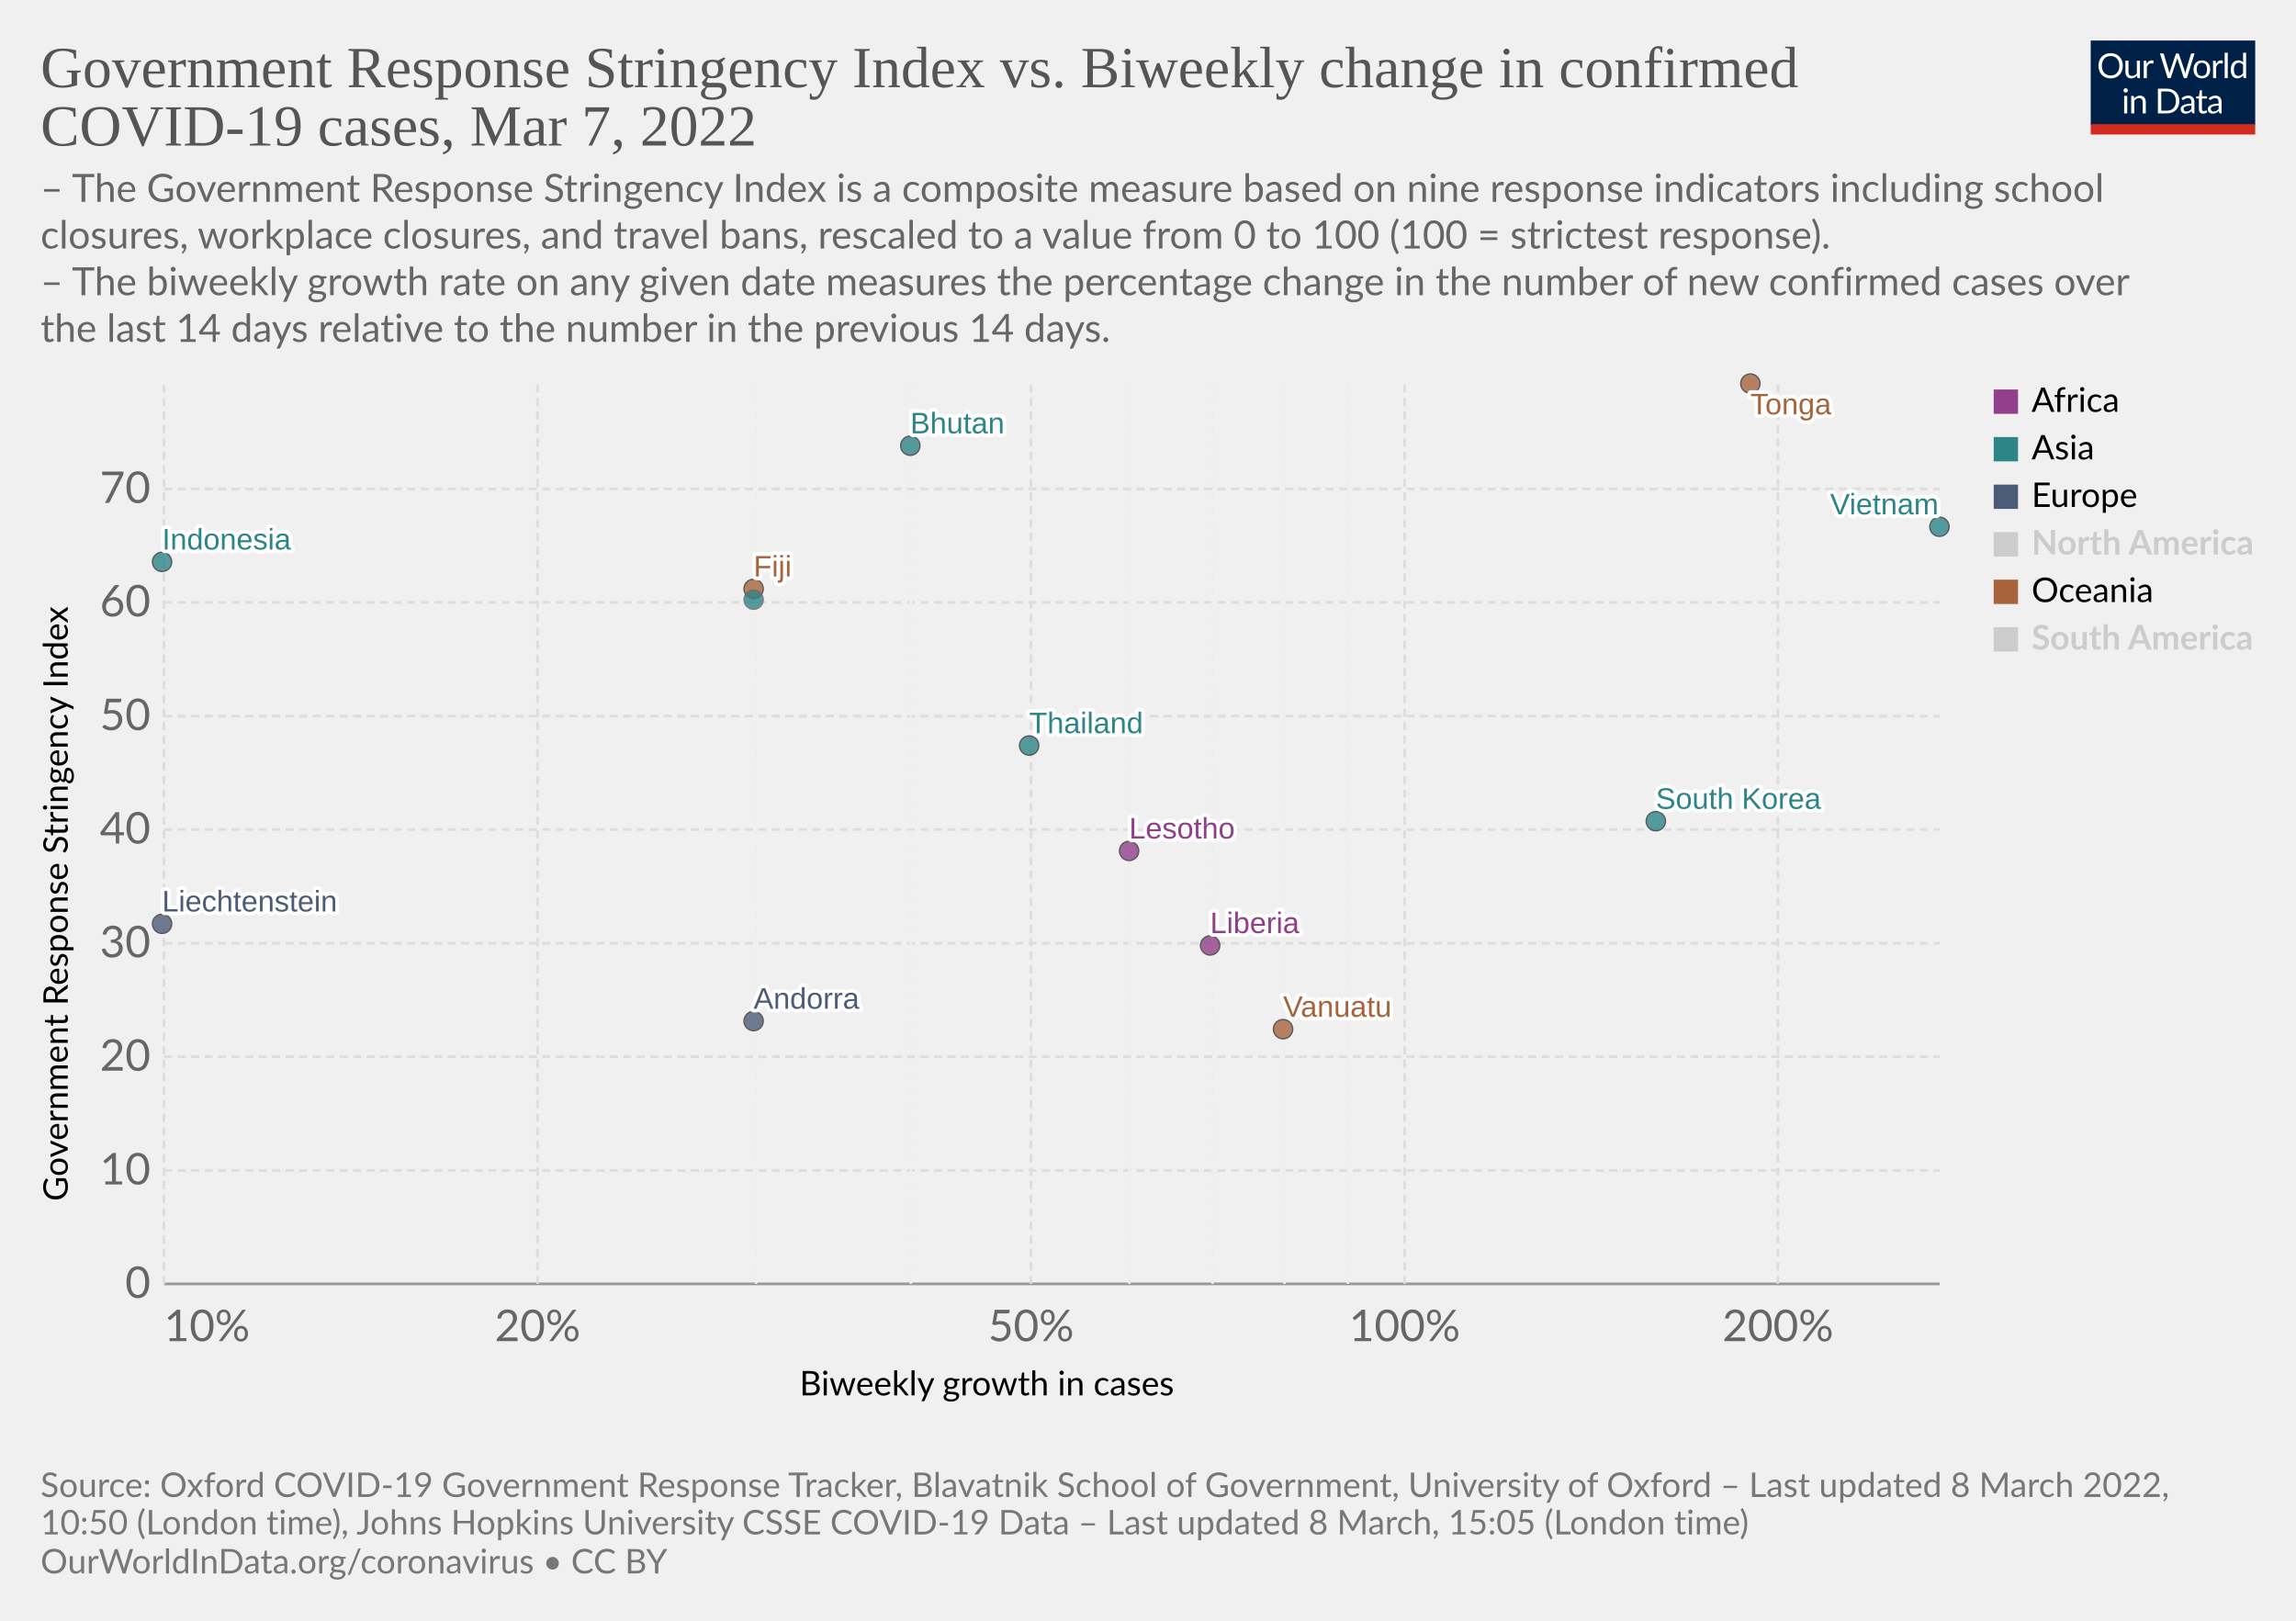
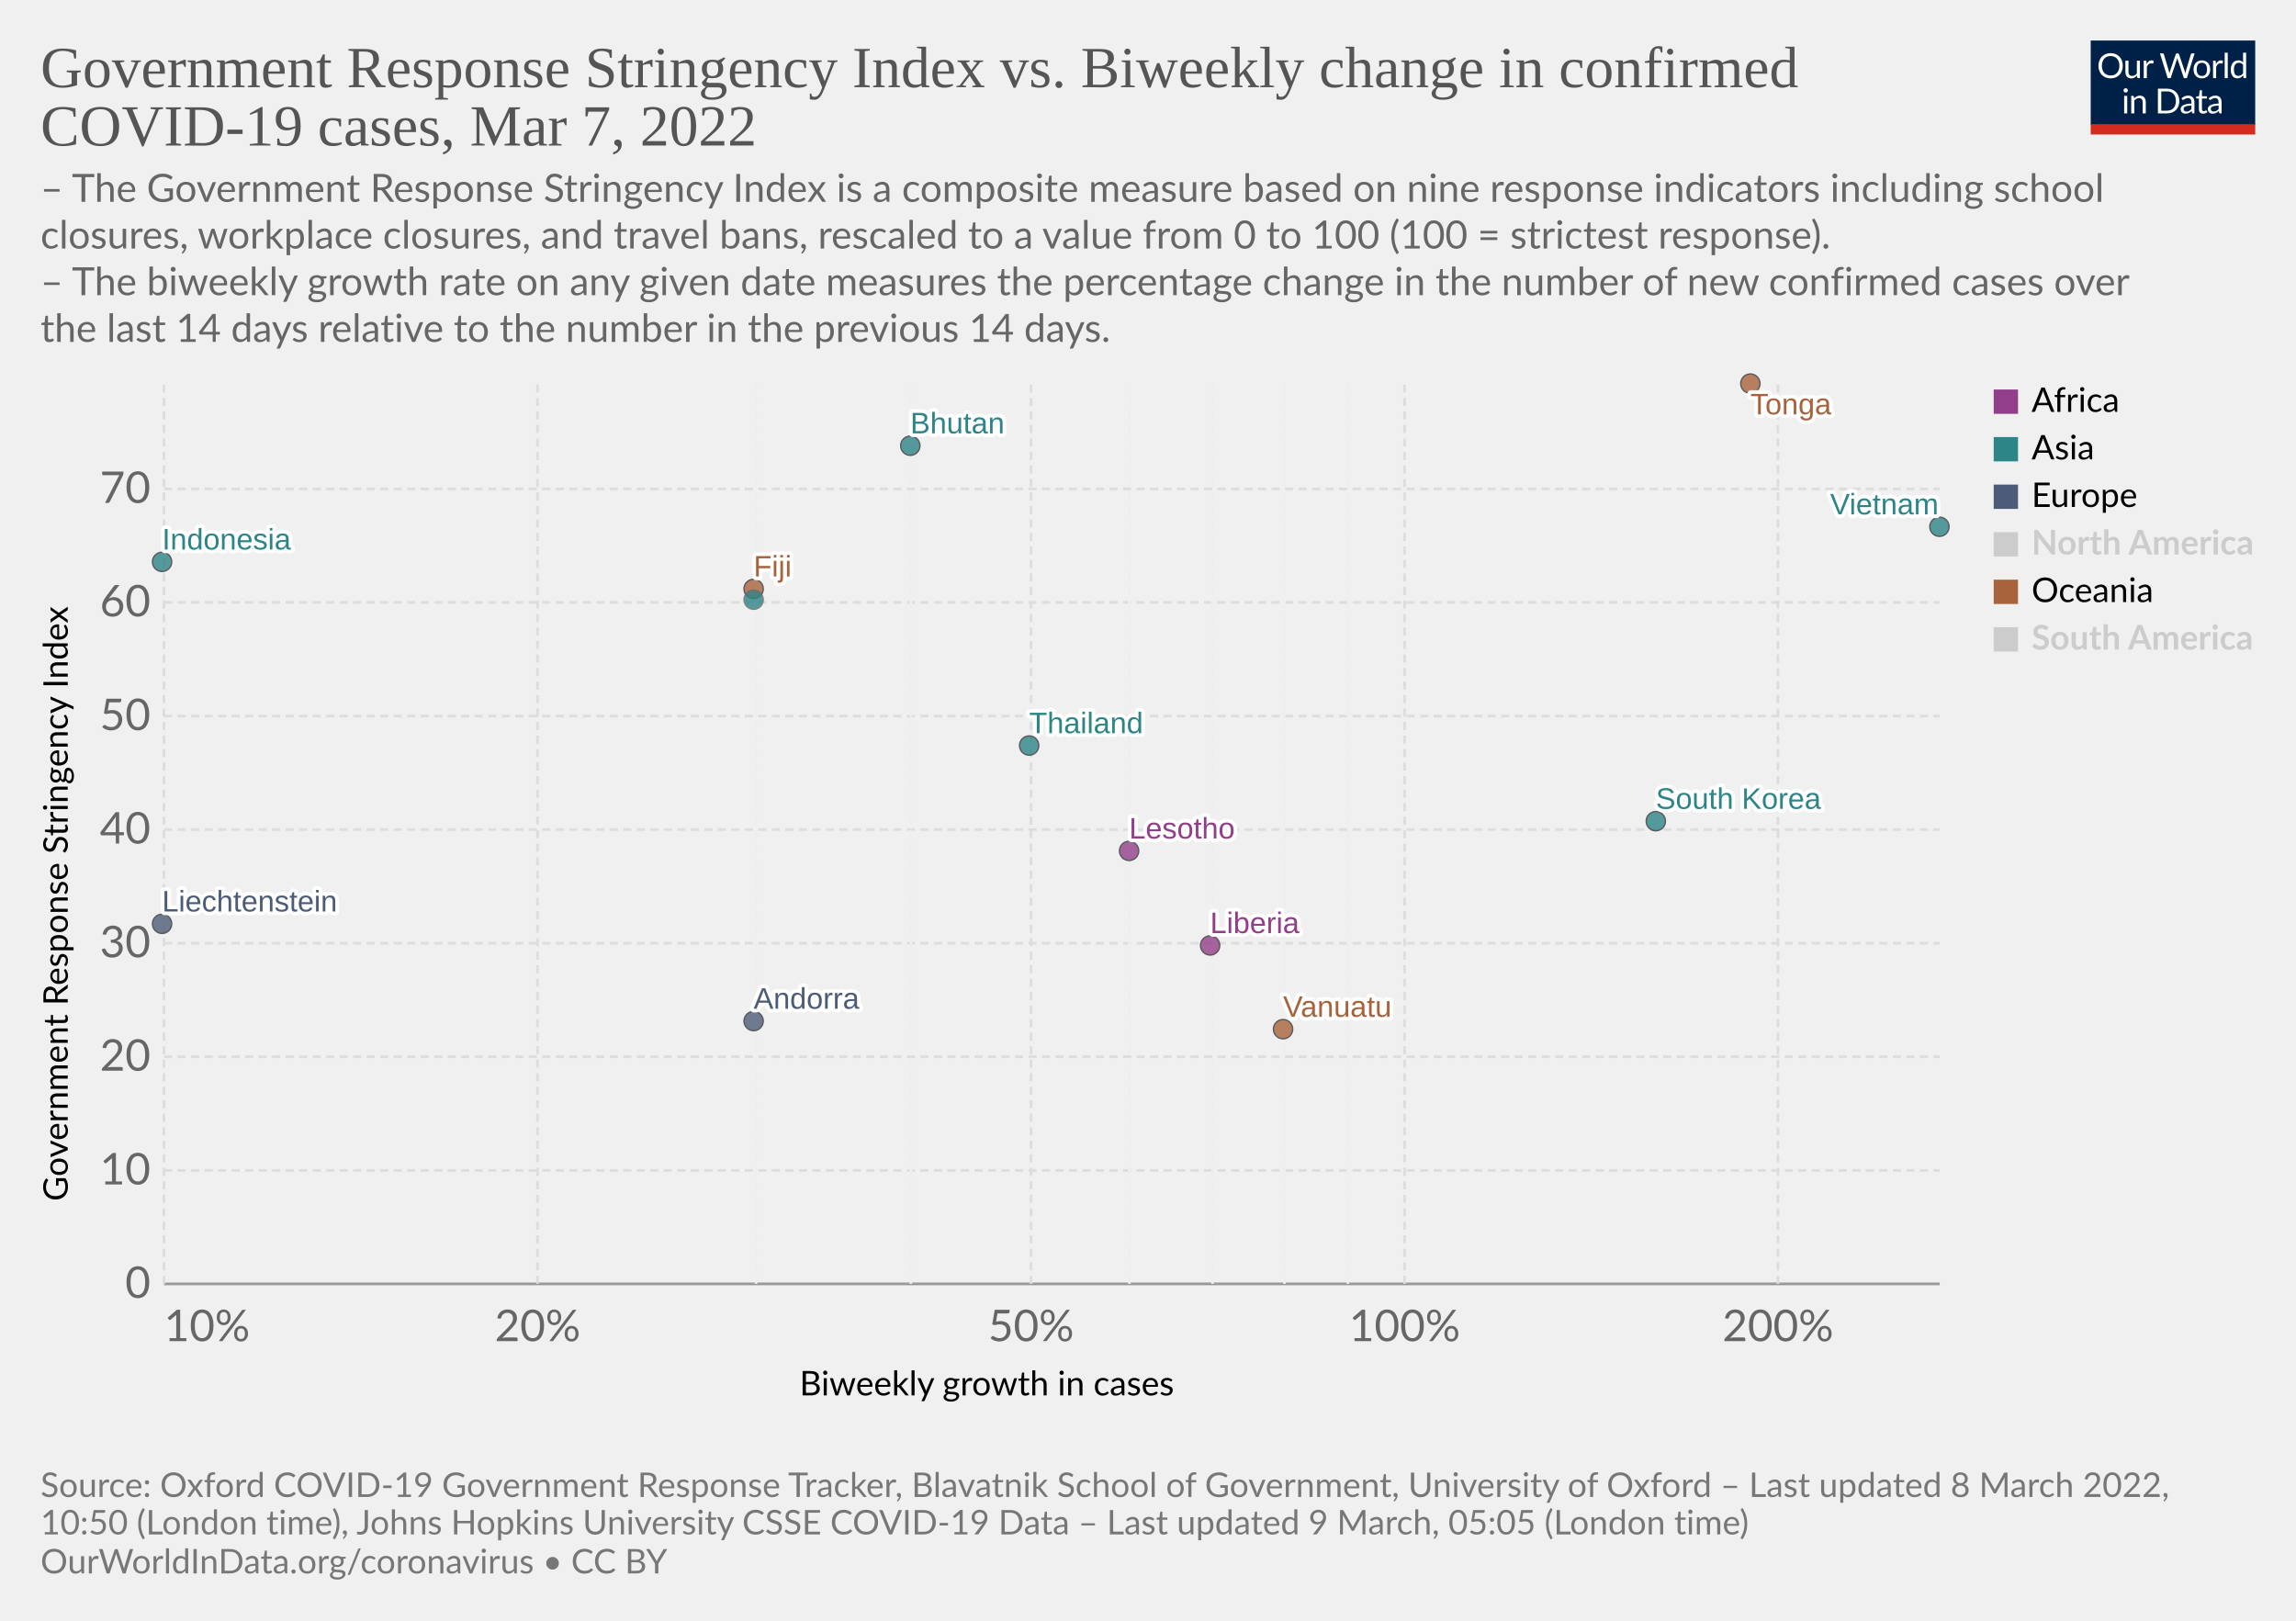
<svg xmlns="http://www.w3.org/2000/svg" version="1.1" style="font-family:Lato,'Helvetica Neue',Helvetica,Arial,sans-serif;font-size:18px;background-color:#fff;text-rendering:geometricPrecision;-webkit-font-smoothing:antialiased" width="850" height="600" viewBox="0 0 850 600">
  <g class="HeaderView">
    <g transform="matrix(.29 0 0 .29 774 15)">
      <svg className="owidLog" width="210" height="120" viewBox="0 0 210 120" fill="none">
        <g clip-path="url(#a)">
          <path d="M0 0h210v107.89H0V0z" fill="#002147" />
          <path d="M40.98 32.25c0 2.36-.38 4.53-1.12 6.51a14.26 14.26 0 0 1-8.1 8.4c-1.9.78-4.02 1.17-6.34 1.17a16.6 16.6 0 0 1-6.33-1.17 14.31 14.31 0 0 1-8.08-8.4 18.29 18.29 0 0 1-1.12-6.51c0-2.36.38-4.53 1.12-6.5.75-1.97 1.8-3.67 3.17-5.1a14.32 14.32 0 0 1 4.9-3.34c1.92-.8 4.03-1.19 6.34-1.19 2.32 0 4.43.4 6.34 1.19 1.92.8 3.56 1.9 4.93 3.34a14.87 14.87 0 0 1 3.17 5.1 18.1 18.1 0 0 1 1.12 6.5zm-4.38 0c0-1.94-.26-3.68-.8-5.22a10.91 10.91 0 0 0-2.24-3.89 9.68 9.68 0 0 0-3.52-2.46 11.95 11.95 0 0 0-4.62-.86c-1.68 0-3.21.28-4.6.86a9.88 9.88 0 0 0-3.54 2.46 10.91 10.91 0 0 0-2.24 3.9c-.53 1.53-.8 3.27-.8 5.2 0 1.94.27 3.68.8 5.22a11.17 11.17 0 0 0 2.24 3.9 10.01 10.01 0 0 0 3.55 2.44c1.38.56 2.9.83 4.6.83s3.24-.27 4.61-.83a9.8 9.8 0 0 0 3.52-2.44 11.17 11.17 0 0 0 2.25-3.9c.53-1.54.8-3.28.8-5.21zm26.22-6.54V48H60.5c-.56 0-.9-.27-1.05-.81l-.31-2.4a12.45 12.45 0 0 1-3.26 2.6c-1.2.64-2.58.96-4.13.96-1.22 0-2.3-.2-3.24-.6a6.52 6.52 0 0 1-2.33-1.7 7.37 7.37 0 0 1-1.43-2.67c-.3-1.04-.46-2.2-.46-3.45V25.7h3.91v14.22c0 1.68.38 2.99 1.15 3.91.77.93 1.96 1.39 3.54 1.39 1.16 0 2.24-.27 3.23-.82a10.42 10.42 0 0 0 2.8-2.28V25.7h3.91zm8.61 4.47a9.94 9.94 0 0 1 2.6-3.56 5.64 5.64 0 0 1 3.76-1.3c.47 0 .92.05 1.34.15.44.1.83.27 1.17.49l-.3 2.92c-.09.37-.3.55-.66.55-.2 0-.5-.04-.9-.13a6.21 6.21 0 0 0-3.24.18 4.23 4.23 0 0 0-1.47.92c-.42.4-.81.9-1.17 1.5-.33.58-.64 1.26-.92 2.02V48H67.7V25.71h2.25c.42 0 .72.08.88.25.16.16.27.44.33.83l.26 3.39zm61.16-13.7L122.75 48h-3.82l-7.99-24.05a21.95 21.95 0 0 1-.42-1.58 38.36 38.36 0 0 1-.44 1.58L102.05 48h-3.83L88.4 16.47h3.54c.38 0 .7.1.95.29.26.2.43.43.5.73l6.52 21.9.28 1.28.29 1.46.3-1.46.38-1.27 7.41-21.91c.1-.25.26-.48.51-.69.27-.22.58-.33.95-.33h1.23c.38 0 .69.1.92.29a1.77 1.77 0 0 1 .53.73l7.4 21.9a28.4 28.4 0 0 1 .68 2.62 29.52 29.52 0 0 1 .52-2.61l6.54-21.91a1.31 1.31 0 0 1 .48-.7c.27-.21.58-.32.95-.32h3.32zm9.35 8.88c1.63 0 3.1.27 4.4.82a9.43 9.43 0 0 1 5.46 5.94c.5 1.4.74 2.98.74 4.73 0 1.76-.25 3.34-.74 4.75a9.43 9.43 0 0 1-5.46 5.92c-1.3.52-2.77.79-4.4.79-1.64 0-3.12-.27-4.44-.8a9.42 9.42 0 0 1-3.35-2.3c-.92-1-1.63-2.2-2.13-3.61-.49-1.41-.73-3-.73-4.75s.24-3.33.73-4.73c.5-1.43 1.2-2.64 2.13-3.63a9.4 9.4 0 0 1 3.35-2.31c1.32-.55 2.8-.82 4.44-.82zm0 19.89c2.2 0 3.84-.73 4.93-2.2 1.08-1.48 1.63-3.54 1.63-6.18 0-2.66-.55-4.72-1.63-6.2-1.09-1.49-2.73-2.23-4.93-2.23-1.12 0-2.09.2-2.93.57a5.71 5.71 0 0 0-2.06 1.65 7.5 7.5 0 0 0-1.24 2.67c-.26 1.04-.4 2.22-.4 3.54 0 2.64.55 4.7 1.64 6.18 1.1 1.47 2.76 2.2 4.99 2.2zm17.97-15.07a9.94 9.94 0 0 1 2.6-3.56 5.64 5.64 0 0 1 3.76-1.3c.47 0 .91.05 1.34.15.44.1.83.27 1.16.49l-.28 2.92c-.09.37-.31.55-.66.55-.2 0-.5-.04-.9-.13a6.2 6.2 0 0 0-3.24.18 4.23 4.23 0 0 0-1.47.92c-.43.4-.82.9-1.17 1.5a13.1 13.1 0 0 0-.92 2.02V48h-3.94V25.71h2.24c.43 0 .72.08.88.25.17.16.28.44.33.83l.27 3.39zm15.04-14.59V48h-3.92V15.6h3.92zm19.55 15.43a6.22 6.22 0 0 0-2.38-2.05 6.7 6.7 0 0 0-2.86-.6c-2.07 0-3.66.75-4.77 2.23-1.12 1.48-1.68 3.6-1.68 6.33 0 1.46.13 2.7.38 3.74a7.29 7.29 0 0 0 1.1 2.56 4.35 4.35 0 0 0 1.78 1.45c.7.3 1.5.46 2.4.46 1.29 0 2.41-.3 3.36-.88a9.6 9.6 0 0 0 2.67-2.49V31.02zm3.91-15.43V48h-2.33c-.56 0-.9-.27-1.06-.81l-.35-2.71a12.13 12.13 0 0 1-3.25 2.77 8.28 8.28 0 0 1-4.23 1.06 7.31 7.31 0 0 1-6.14-2.9c-.73-.96-1.3-2.15-1.69-3.57a18.35 18.35 0 0 1 .07-9.48 11.29 11.29 0 0 1 1.89-3.7 8.7 8.7 0 0 1 7.06-3.34 7.96 7.96 0 0 1 6.12 2.62V15.59h3.91zM46.61 70.71V93H42.7V70.71h3.91zm.84-7c0 .39-.08.75-.24 1.09a2.81 2.81 0 0 1-1.52 1.47 2.67 2.67 0 0 1-2.16 0 2.9 2.9 0 0 1-1.45-1.47 2.67 2.67 0 0 1 0-2.16c.15-.35.35-.65.6-.9.25-.27.53-.47.85-.62a2.67 2.67 0 0 1 2.16 0c.35.15.65.35.9.62.27.25.47.55.62.9.16.34.24.7.24 1.08zm7.97 10.24c.49-.54 1-1.04 1.54-1.48a9.85 9.85 0 0 1 3.66-1.84 8.96 8.96 0 0 1 5.43.35c.94.4 1.72.97 2.33 1.71a7.36 7.36 0 0 1 1.43 2.67c.32 1.04.49 2.19.49 3.45V93h-3.94V78.81c0-1.69-.4-3-1.17-3.92-.76-.93-1.93-1.4-3.5-1.4a6.6 6.6 0 0 0-3.25.83c-1 .56-1.92 1.31-2.77 2.27V93h-3.94V70.71h2.35c.56 0 .9.28 1.04.82l.3 2.42zm57.7 3.3c0 2.36-.37 4.5-1.11 6.44a14.3 14.3 0 0 1-3.17 4.98 14.1 14.1 0 0 1-4.93 3.2c-1.9.76-4.02 1.13-6.33 1.13H85.8V61.47h11.77c2.31 0 4.42.39 6.33 1.15a13.8 13.8 0 0 1 8.1 8.18 17.75 17.75 0 0 1 1.12 6.45zm-4.37 0c0-1.94-.26-3.67-.8-5.2a10.94 10.94 0 0 0-2.23-3.87 9.57 9.57 0 0 0-3.53-2.42 12.23 12.23 0 0 0-4.61-.83h-7.5v24.62h7.5c1.7 0 3.24-.28 4.61-.84a9.7 9.7 0 0 0 3.53-2.4 10.94 10.94 0 0 0 2.24-3.87c.53-1.53.8-3.26.8-5.2zm19.8 5.72c-1.8.06-3.34.2-4.62.44-1.26.22-2.3.51-3.1.88-.8.36-1.37.8-1.74 1.3-.35.5-.53 1.05-.53 1.67 0 .58.1 1.1.3 1.52a3 3 0 0 0 .76 1.05c.34.27.73.46 1.17.6a6.13 6.13 0 0 0 1.45.17 7.28 7.28 0 0 0 3.5-.81 11.95 11.95 0 0 0 2.82-2.2v-4.62zm-12.65-9.11a12.73 12.73 0 0 1 3.98-2.66c1.43-.59 3-.88 4.73-.88 1.25 0 2.36.2 3.33.61a6.81 6.81 0 0 1 3.94 4.38c.33 1.04.5 2.19.5 3.43V93h-1.74a1.8 1.8 0 0 1-.88-.18c-.2-.13-.36-.38-.48-.74l-.44-2.12-1.72 1.46a9.48 9.48 0 0 1-3.74 1.7c-.69.15-1.46.23-2.3.23-.87 0-1.69-.12-2.45-.35a5.34 5.34 0 0 1-3.34-2.93 6.64 6.64 0 0 1-.49-2.64c0-.88.25-1.72.73-2.53a6.33 6.33 0 0 1 2.35-2.17c1.09-.63 2.5-1.15 4.25-1.54 1.75-.41 3.89-.65 6.42-.7v-1.75c0-1.73-.37-3.03-1.12-3.91-.75-.9-1.84-1.34-3.28-1.34-.97 0-1.78.12-2.44.37-.64.23-1.2.5-1.7.81l-1.23.82c-.33.23-.67.35-1 .35-.27 0-.5-.07-.69-.2a2.1 2.1 0 0 1-.48-.53l-.7-1.25zm27.67 19.5c-1.76 0-3.12-.5-4.07-1.48-.94-.98-1.41-2.4-1.41-4.25V74h-2.68a.9.9 0 0 1-.6-.2c-.16-.14-.24-.36-.24-.66v-1.56l3.65-.46.9-6.89a.9.9 0 0 1 .29-.52.88.88 0 0 1 .62-.22H142v7.67h6.44V74H142v13.38c0 .94.22 1.63.68 2.09.45.45 1.04.68 1.76.68a3.21 3.21 0 0 0 1.85-.53l.55-.35c.16-.12.3-.18.41-.18.2 0 .4.13.55.38l1.15 1.87a7.45 7.45 0 0 1-2.44 1.5 8.53 8.53 0 0 1-2.95.52zm19.68-10.4c-1.8.07-3.34.21-4.62.45-1.26.22-2.3.51-3.1.88-.8.36-1.37.8-1.74 1.3-.35.5-.53 1.05-.53 1.67 0 .58.1 1.1.3 1.52a2.9 2.9 0 0 0 .76 1.05c.34.27.73.46 1.17.6a6.13 6.13 0 0 0 1.45.17 7.3 7.3 0 0 0 3.5-.81 12.04 12.04 0 0 0 2.82-2.2v-4.62zm-12.65-9.1a12.72 12.72 0 0 1 3.99-2.66c1.42-.59 3-.88 4.72-.88 1.25 0 2.36.2 3.33.61a6.81 6.81 0 0 1 3.94 4.38c.33 1.04.5 2.19.5 3.43V93h-1.74a1.8 1.8 0 0 1-.88-.18c-.2-.13-.36-.38-.48-.74l-.44-2.12-1.72 1.46a9.48 9.48 0 0 1-3.74 1.7c-.69.15-1.46.23-2.3.23-.87 0-1.69-.12-2.45-.35a5.33 5.33 0 0 1-3.34-2.93 6.62 6.62 0 0 1-.49-2.64c0-.88.25-1.72.73-2.53a6.33 6.33 0 0 1 2.35-2.17c1.09-.63 2.5-1.15 4.25-1.54a31.2 31.2 0 0 1 6.42-.7v-1.75c0-1.73-.37-3.03-1.12-3.91-.75-.9-1.84-1.34-3.28-1.34-.97 0-1.78.12-2.44.37-.64.23-1.2.5-1.7.81l-1.22.82c-.34.23-.68.35-1.02.35-.26 0-.49-.07-.68-.2a1.88 1.88 0 0 1-.48-.53l-.7-1.25zM40.98 32.25c0 2.36-.38 4.53-1.12 6.51a14.26 14.26 0 0 1-8.1 8.4c-1.9.78-4.02 1.17-6.34 1.17a16.6 16.6 0 0 1-6.33-1.17 14.31 14.31 0 0 1-8.08-8.4 18.29 18.29 0 0 1-1.12-6.51c0-2.36.38-4.53 1.12-6.5.75-1.97 1.8-3.67 3.17-5.1a14.32 14.32 0 0 1 4.9-3.34c1.92-.8 4.03-1.19 6.34-1.19 2.32 0 4.43.4 6.34 1.19 1.92.8 3.56 1.9 4.93 3.34a14.87 14.87 0 0 1 3.17 5.1 18.1 18.1 0 0 1 1.12 6.5zm-4.38 0c0-1.94-.26-3.68-.8-5.22a10.91 10.91 0 0 0-2.24-3.89 9.68 9.68 0 0 0-3.52-2.46 11.95 11.95 0 0 0-4.62-.86c-1.68 0-3.21.28-4.6.86a9.88 9.88 0 0 0-3.54 2.46 10.91 10.91 0 0 0-2.24 3.9c-.53 1.53-.8 3.27-.8 5.2 0 1.94.27 3.68.8 5.22a11.17 11.17 0 0 0 2.24 3.9 10.01 10.01 0 0 0 3.55 2.44c1.38.56 2.9.83 4.6.83s3.24-.27 4.61-.83a9.8 9.8 0 0 0 3.52-2.44 11.17 11.17 0 0 0 2.25-3.9c.53-1.54.8-3.28.8-5.21zm26.22-6.54V48H60.5c-.56 0-.9-.27-1.05-.81l-.31-2.4a12.45 12.45 0 0 1-3.26 2.6c-1.2.64-2.58.96-4.13.96-1.22 0-2.3-.2-3.24-.6a6.52 6.52 0 0 1-2.33-1.7 7.37 7.37 0 0 1-1.43-2.67c-.3-1.04-.46-2.2-.46-3.45V25.7h3.91v14.22c0 1.68.38 2.99 1.15 3.91.77.93 1.96 1.39 3.54 1.39 1.16 0 2.24-.27 3.23-.82a10.42 10.42 0 0 0 2.8-2.28V25.7h3.91zm8.61 4.47a9.94 9.94 0 0 1 2.6-3.56 5.64 5.64 0 0 1 3.76-1.3c.47 0 .92.05 1.34.15.44.1.83.27 1.17.49l-.3 2.92c-.09.37-.3.55-.66.55-.2 0-.5-.04-.9-.13a6.21 6.21 0 0 0-3.24.18 4.23 4.23 0 0 0-1.47.92c-.42.4-.81.9-1.17 1.5-.33.58-.64 1.26-.92 2.02V48H67.7V25.71h2.25c.42 0 .72.08.88.25.16.16.27.44.33.83l.26 3.39zm61.16-13.7L122.75 48h-3.82l-7.99-24.05a21.95 21.95 0 0 1-.42-1.58 38.36 38.36 0 0 1-.44 1.58L102.05 48h-3.83L88.4 16.47h3.54c.38 0 .7.1.95.29.26.2.43.43.5.73l6.52 21.9.28 1.28.29 1.46.3-1.46.38-1.27 7.41-21.91c.1-.25.26-.48.51-.69.27-.22.58-.33.95-.33h1.23c.38 0 .69.1.92.29a1.77 1.77 0 0 1 .53.73l7.4 21.9a28.4 28.4 0 0 1 .68 2.62 29.52 29.52 0 0 1 .52-2.61l6.54-21.91a1.31 1.31 0 0 1 .48-.7c.27-.21.58-.32.95-.32h3.32zm9.35 8.88c1.63 0 3.1.27 4.4.82a9.43 9.43 0 0 1 5.46 5.94c.5 1.4.74 2.98.74 4.73 0 1.76-.25 3.34-.74 4.75a9.43 9.43 0 0 1-5.46 5.92c-1.3.52-2.77.79-4.4.79-1.64 0-3.12-.27-4.44-.8a9.42 9.42 0 0 1-3.35-2.3c-.92-1-1.63-2.2-2.13-3.61-.49-1.41-.73-3-.73-4.75s.24-3.33.73-4.73c.5-1.43 1.2-2.64 2.13-3.63a9.4 9.4 0 0 1 3.35-2.31c1.32-.55 2.8-.82 4.44-.82zm0 19.89c2.2 0 3.84-.73 4.93-2.2 1.08-1.48 1.63-3.54 1.63-6.18 0-2.66-.55-4.72-1.63-6.2-1.09-1.49-2.73-2.23-4.93-2.23-1.12 0-2.09.2-2.93.57a5.71 5.71 0 0 0-2.06 1.65 7.5 7.5 0 0 0-1.24 2.67c-.26 1.04-.4 2.22-.4 3.54 0 2.64.55 4.7 1.64 6.18 1.1 1.47 2.76 2.2 4.99 2.2zm17.97-15.07a9.94 9.94 0 0 1 2.6-3.56 5.64 5.64 0 0 1 3.76-1.3c.47 0 .91.05 1.34.15.44.1.83.27 1.16.49l-.28 2.92c-.09.37-.31.55-.66.55-.2 0-.5-.04-.9-.13a6.2 6.2 0 0 0-3.24.18 4.23 4.23 0 0 0-1.47.92c-.43.4-.82.9-1.17 1.5a13.1 13.1 0 0 0-.92 2.02V48h-3.94V25.71h2.24c.43 0 .72.08.88.25.17.16.28.44.33.83l.27 3.39zm15.04-14.59V48h-3.92V15.6h3.92zm19.55 15.43a6.22 6.22 0 0 0-2.38-2.05 6.7 6.7 0 0 0-2.86-.6c-2.07 0-3.66.75-4.77 2.23-1.12 1.48-1.68 3.6-1.68 6.33 0 1.46.13 2.7.38 3.74a7.29 7.29 0 0 0 1.1 2.56 4.35 4.35 0 0 0 1.78 1.45c.7.3 1.5.46 2.4.46 1.29 0 2.41-.3 3.36-.88a9.6 9.6 0 0 0 2.67-2.49V31.02zm3.91-15.43V48h-2.33c-.56 0-.9-.27-1.06-.81l-.35-2.71a12.13 12.13 0 0 1-3.25 2.77 8.28 8.28 0 0 1-4.23 1.06 7.31 7.31 0 0 1-6.14-2.9c-.73-.96-1.3-2.15-1.69-3.57a18.35 18.35 0 0 1 .07-9.48 11.29 11.29 0 0 1 1.89-3.7 8.7 8.7 0 0 1 7.06-3.34 7.96 7.96 0 0 1 6.12 2.62V15.59h3.91zM46.61 70.71V93H42.7V70.71h3.91zm.84-7c0 .39-.08.75-.24 1.09a2.81 2.81 0 0 1-1.52 1.47 2.67 2.67 0 0 1-2.16 0 2.9 2.9 0 0 1-1.45-1.47 2.67 2.67 0 0 1 0-2.16c.15-.35.35-.65.6-.9.25-.27.53-.47.85-.62a2.67 2.67 0 0 1 2.16 0c.35.15.65.35.9.62.27.25.47.55.62.9.16.34.24.7.24 1.08zm7.97 10.24c.49-.54 1-1.04 1.54-1.48a9.85 9.85 0 0 1 3.66-1.84 8.96 8.96 0 0 1 5.43.35c.94.4 1.72.97 2.33 1.71a7.36 7.36 0 0 1 1.43 2.67c.32 1.04.49 2.19.49 3.45V93h-3.94V78.81c0-1.69-.4-3-1.17-3.92-.76-.93-1.93-1.4-3.5-1.4a6.6 6.6 0 0 0-3.25.83c-1 .56-1.92 1.31-2.77 2.27V93h-3.94V70.71h2.35c.56 0 .9.28 1.04.82l.3 2.42zm57.7 3.3c0 2.36-.37 4.5-1.11 6.44a14.3 14.3 0 0 1-3.17 4.98 14.1 14.1 0 0 1-4.93 3.2c-1.9.76-4.02 1.13-6.33 1.13H85.8V61.47h11.77c2.31 0 4.42.39 6.33 1.15a13.8 13.8 0 0 1 8.1 8.18 17.75 17.75 0 0 1 1.12 6.45zm-4.37 0c0-1.94-.26-3.67-.8-5.2a10.94 10.94 0 0 0-2.23-3.87 9.57 9.57 0 0 0-3.53-2.42 12.23 12.23 0 0 0-4.61-.83h-7.5v24.62h7.5c1.7 0 3.24-.28 4.61-.84a9.7 9.7 0 0 0 3.53-2.4 10.94 10.94 0 0 0 2.24-3.87c.53-1.53.8-3.26.8-5.2zm19.8 5.72c-1.8.06-3.34.2-4.62.44-1.26.22-2.3.51-3.1.88-.8.36-1.37.8-1.74 1.3-.35.5-.53 1.05-.53 1.67 0 .58.1 1.1.3 1.52a3 3 0 0 0 .76 1.05c.34.27.73.46 1.17.6a6.13 6.13 0 0 0 1.45.17 7.28 7.28 0 0 0 3.5-.81 11.95 11.95 0 0 0 2.82-2.2v-4.62zm-12.65-9.11a12.73 12.73 0 0 1 3.98-2.66c1.43-.59 3-.88 4.73-.88 1.25 0 2.36.2 3.33.61a6.81 6.81 0 0 1 3.94 4.38c.33 1.04.5 2.19.5 3.43V93h-1.74a1.8 1.8 0 0 1-.88-.18c-.2-.13-.36-.38-.48-.74l-.44-2.12-1.72 1.46a9.48 9.48 0 0 1-3.74 1.7c-.69.15-1.46.23-2.3.23-.87 0-1.69-.12-2.45-.35a5.34 5.34 0 0 1-3.34-2.93 6.64 6.64 0 0 1-.49-2.64c0-.88.25-1.72.73-2.53a6.33 6.33 0 0 1 2.35-2.17c1.09-.63 2.5-1.15 4.25-1.54 1.75-.41 3.89-.65 6.42-.7v-1.75c0-1.73-.37-3.03-1.12-3.91-.75-.9-1.84-1.34-3.28-1.34-.97 0-1.78.12-2.44.37-.64.23-1.2.5-1.7.81l-1.23.82c-.33.23-.67.35-1 .35-.27 0-.5-.07-.69-.2a2.1 2.1 0 0 1-.48-.53l-.7-1.25zm27.67 19.5c-1.76 0-3.12-.5-4.07-1.48-.94-.98-1.41-2.4-1.41-4.25V74h-2.68a.9.9 0 0 1-.6-.2c-.16-.14-.24-.36-.24-.66v-1.56l3.65-.46.9-6.89a.9.9 0 0 1 .29-.52.88.88 0 0 1 .62-.22H142v7.67h6.44V74H142v13.38c0 .94.22 1.63.68 2.09.45.45 1.04.68 1.76.68a3.21 3.21 0 0 0 1.85-.53l.55-.35c.16-.12.3-.18.41-.18.2 0 .4.13.55.38l1.15 1.87a7.45 7.45 0 0 1-2.44 1.5 8.53 8.53 0 0 1-2.95.52zm19.68-10.4c-1.8.07-3.34.21-4.62.45-1.26.22-2.3.51-3.1.88-.8.36-1.37.8-1.74 1.3-.35.5-.53 1.05-.53 1.67 0 .58.1 1.1.3 1.52a2.9 2.9 0 0 0 .76 1.05c.34.27.73.46 1.17.6a6.13 6.13 0 0 0 1.45.17 7.3 7.3 0 0 0 3.5-.81 12.04 12.04 0 0 0 2.82-2.2v-4.62zm-12.65-9.1a12.72 12.72 0 0 1 3.99-2.66c1.42-.59 3-.88 4.72-.88 1.25 0 2.36.2 3.33.61a6.81 6.81 0 0 1 3.94 4.38c.33 1.04.5 2.19.5 3.43V93h-1.74a1.8 1.8 0 0 1-.88-.18c-.2-.13-.36-.38-.48-.74l-.44-2.12-1.72 1.46a9.48 9.48 0 0 1-3.74 1.7c-.69.15-1.46.23-2.3.23-.87 0-1.69-.12-2.45-.35a5.33 5.33 0 0 1-3.34-2.93 6.62 6.62 0 0 1-.49-2.64c0-.88.25-1.72.73-2.53a6.33 6.33 0 0 1 2.35-2.17c1.09-.63 2.5-1.15 4.25-1.54a31.2 31.2 0 0 1 6.42-.7v-1.75c0-1.73-.37-3.03-1.12-3.91-.75-.9-1.84-1.34-3.28-1.34-.97 0-1.78.12-2.44.37-.64.23-1.2.5-1.7.81l-1.22.82c-.34.23-.68.35-1.02.35-.26 0-.49-.07-.68-.2a1.88 1.88 0 0 1-.48-.53l-.7-1.25zM40.98 32.25c0 2.36-.38 4.53-1.12 6.51a14.26 14.26 0 0 1-8.1 8.4c-1.9.78-4.02 1.17-6.34 1.17a16.6 16.6 0 0 1-6.33-1.17 14.31 14.31 0 0 1-8.08-8.4 18.29 18.29 0 0 1-1.12-6.51c0-2.36.38-4.53 1.12-6.5.75-1.97 1.8-3.67 3.17-5.1a14.32 14.32 0 0 1 4.9-3.34c1.92-.8 4.03-1.19 6.34-1.19 2.32 0 4.43.4 6.34 1.19 1.92.8 3.56 1.9 4.93 3.34a14.87 14.87 0 0 1 3.17 5.1 18.1 18.1 0 0 1 1.12 6.5zm-4.38 0c0-1.94-.26-3.68-.8-5.22a10.91 10.91 0 0 0-2.24-3.89 9.68 9.68 0 0 0-3.52-2.46 11.95 11.95 0 0 0-4.62-.86c-1.68 0-3.21.28-4.6.86a9.88 9.88 0 0 0-3.54 2.46 10.91 10.91 0 0 0-2.24 3.9c-.53 1.53-.8 3.27-.8 5.2 0 1.94.27 3.68.8 5.22a11.17 11.17 0 0 0 2.24 3.9 10.01 10.01 0 0 0 3.55 2.44c1.38.56 2.9.83 4.6.83s3.24-.27 4.61-.83a9.8 9.8 0 0 0 3.52-2.44 11.17 11.17 0 0 0 2.25-3.9c.53-1.54.8-3.28.8-5.21zm26.22-6.54V48H60.5c-.56 0-.9-.27-1.05-.81l-.31-2.4a12.45 12.45 0 0 1-3.26 2.6c-1.2.64-2.58.96-4.13.96-1.22 0-2.3-.2-3.24-.6a6.52 6.52 0 0 1-2.33-1.7 7.37 7.37 0 0 1-1.43-2.67c-.3-1.04-.46-2.2-.46-3.45V25.7h3.91v14.22c0 1.68.38 2.99 1.15 3.91.77.93 1.96 1.39 3.54 1.39 1.16 0 2.24-.27 3.23-.82a10.42 10.42 0 0 0 2.8-2.28V25.7h3.91zm8.61 4.47a9.94 9.94 0 0 1 2.6-3.56 5.64 5.64 0 0 1 3.76-1.3c.47 0 .92.05 1.34.15.44.1.83.27 1.17.49l-.3 2.92c-.09.37-.3.55-.66.55-.2 0-.5-.04-.9-.13a6.21 6.21 0 0 0-3.24.18 4.23 4.23 0 0 0-1.47.92c-.42.4-.81.9-1.17 1.5-.33.58-.64 1.26-.92 2.02V48H67.7V25.71h2.25c.42 0 .72.08.88.25.16.16.27.44.33.83l.26 3.39zm61.16-13.7L122.75 48h-3.82l-7.99-24.05a21.95 21.95 0 0 1-.42-1.58 38.36 38.36 0 0 1-.44 1.58L102.05 48h-3.83L88.4 16.47h3.54c.38 0 .7.1.95.29.26.2.43.43.5.73l6.52 21.9.28 1.28.29 1.46.3-1.46.38-1.27 7.41-21.91c.1-.25.26-.48.51-.69.27-.22.58-.33.95-.33h1.23c.38 0 .69.1.92.29a1.77 1.77 0 0 1 .53.73l7.4 21.9a28.4 28.4 0 0 1 .68 2.62 29.52 29.52 0 0 1 .52-2.61l6.54-21.91a1.31 1.31 0 0 1 .48-.7c.27-.21.58-.32.95-.32h3.32zm9.35 8.88c1.63 0 3.1.27 4.4.82a9.43 9.43 0 0 1 5.46 5.94c.5 1.4.74 2.98.74 4.73 0 1.76-.25 3.34-.74 4.75a9.43 9.43 0 0 1-5.46 5.92c-1.3.52-2.77.79-4.4.79-1.64 0-3.12-.27-4.44-.8a9.42 9.42 0 0 1-3.35-2.3c-.92-1-1.63-2.2-2.13-3.61-.49-1.41-.73-3-.73-4.75s.24-3.33.73-4.73c.5-1.43 1.2-2.64 2.13-3.63a9.4 9.4 0 0 1 3.35-2.31c1.32-.55 2.8-.82 4.44-.82zm0 19.89c2.2 0 3.84-.73 4.93-2.2 1.08-1.48 1.63-3.54 1.63-6.18 0-2.66-.55-4.72-1.63-6.2-1.09-1.49-2.73-2.23-4.93-2.23-1.12 0-2.09.2-2.93.57a5.71 5.71 0 0 0-2.06 1.65 7.5 7.5 0 0 0-1.24 2.67c-.26 1.04-.4 2.22-.4 3.54 0 2.64.55 4.7 1.64 6.18 1.1 1.47 2.76 2.2 4.99 2.2zm17.97-15.07a9.94 9.94 0 0 1 2.6-3.56 5.64 5.64 0 0 1 3.76-1.3c.47 0 .91.05 1.34.15.44.1.83.27 1.16.49l-.28 2.92c-.09.37-.31.55-.66.55-.2 0-.5-.04-.9-.13a6.2 6.2 0 0 0-3.24.18 4.23 4.23 0 0 0-1.47.92c-.43.4-.82.9-1.17 1.5a13.1 13.1 0 0 0-.92 2.02V48h-3.94V25.71h2.24c.43 0 .72.08.88.25.17.16.28.44.33.83l.27 3.39zm15.04-14.59V48h-3.92V15.6h3.92zm19.55 15.43a6.22 6.22 0 0 0-2.38-2.05 6.7 6.7 0 0 0-2.86-.6c-2.07 0-3.66.75-4.77 2.23-1.12 1.48-1.68 3.6-1.68 6.33 0 1.46.13 2.7.38 3.74a7.29 7.29 0 0 0 1.1 2.56 4.35 4.35 0 0 0 1.78 1.45c.7.3 1.5.46 2.4.46 1.29 0 2.41-.3 3.36-.88a9.6 9.6 0 0 0 2.67-2.49V31.02zm3.91-15.43V48h-2.33c-.56 0-.9-.27-1.06-.81l-.35-2.71a12.13 12.13 0 0 1-3.25 2.77 8.28 8.28 0 0 1-4.23 1.06 7.31 7.31 0 0 1-6.14-2.9c-.73-.96-1.3-2.15-1.69-3.57a18.35 18.35 0 0 1 .07-9.48 11.29 11.29 0 0 1 1.89-3.7 8.7 8.7 0 0 1 7.06-3.34 7.96 7.96 0 0 1 6.12 2.62V15.59h3.91zM46.61 70.71V93H42.7V70.71h3.91zm.84-7c0 .39-.08.75-.24 1.09a2.81 2.81 0 0 1-1.52 1.47 2.67 2.67 0 0 1-2.16 0 2.9 2.9 0 0 1-1.45-1.47 2.67 2.67 0 0 1 0-2.16c.15-.35.35-.65.6-.9.25-.27.53-.47.85-.62a2.67 2.67 0 0 1 2.16 0c.35.15.65.35.9.62.27.25.47.55.62.9.16.34.24.7.24 1.08zm7.97 10.24c.49-.54 1-1.04 1.54-1.48a9.85 9.85 0 0 1 3.66-1.84 8.96 8.96 0 0 1 5.43.35c.94.4 1.72.97 2.33 1.71a7.36 7.36 0 0 1 1.43 2.67c.32 1.04.49 2.19.49 3.45V93h-3.94V78.81c0-1.69-.4-3-1.17-3.92-.76-.93-1.93-1.4-3.5-1.4a6.6 6.6 0 0 0-3.25.83c-1 .56-1.92 1.31-2.77 2.27V93h-3.94V70.71h2.35c.56 0 .9.28 1.04.82l.3 2.42zm57.7 3.3c0 2.36-.37 4.5-1.11 6.44a14.3 14.3 0 0 1-3.17 4.98 14.1 14.1 0 0 1-4.93 3.2c-1.9.76-4.02 1.13-6.33 1.13H85.8V61.47h11.77c2.31 0 4.42.39 6.33 1.15a13.8 13.8 0 0 1 8.1 8.18 17.75 17.75 0 0 1 1.12 6.45zm-4.37 0c0-1.94-.26-3.67-.8-5.2a10.94 10.94 0 0 0-2.23-3.87 9.57 9.57 0 0 0-3.53-2.42 12.23 12.23 0 0 0-4.61-.83h-7.5v24.62h7.5c1.7 0 3.24-.28 4.61-.84a9.7 9.7 0 0 0 3.53-2.4 10.94 10.94 0 0 0 2.24-3.87c.53-1.53.8-3.26.8-5.2zm19.8 5.72c-1.8.06-3.34.2-4.62.44-1.26.22-2.3.51-3.1.88-.8.36-1.37.8-1.74 1.3-.35.5-.53 1.05-.53 1.67 0 .58.1 1.1.3 1.52a3 3 0 0 0 .76 1.05c.34.27.73.46 1.17.6a6.13 6.13 0 0 0 1.45.17 7.28 7.28 0 0 0 3.5-.81 11.95 11.95 0 0 0 2.82-2.2v-4.62zm-12.65-9.11a12.73 12.73 0 0 1 3.98-2.66c1.43-.59 3-.88 4.73-.88 1.25 0 2.36.2 3.33.61a6.81 6.81 0 0 1 3.94 4.38c.33 1.04.5 2.19.5 3.43V93h-1.74a1.8 1.8 0 0 1-.88-.18c-.2-.13-.36-.38-.48-.74l-.44-2.12-1.72 1.46a9.48 9.48 0 0 1-3.74 1.7c-.69.15-1.46.23-2.3.23-.87 0-1.69-.12-2.45-.35a5.34 5.34 0 0 1-3.34-2.93 6.64 6.64 0 0 1-.49-2.64c0-.88.25-1.72.73-2.53a6.33 6.33 0 0 1 2.35-2.17c1.09-.63 2.5-1.15 4.25-1.54 1.75-.41 3.89-.65 6.42-.7v-1.75c0-1.73-.37-3.03-1.12-3.91-.75-.9-1.84-1.34-3.28-1.34-.97 0-1.78.12-2.44.37-.64.23-1.2.5-1.7.81l-1.23.82c-.33.23-.67.35-1 .35-.27 0-.5-.07-.69-.2a2.1 2.1 0 0 1-.48-.53l-.7-1.25zm27.67 19.5c-1.76 0-3.12-.5-4.07-1.48-.94-.98-1.41-2.4-1.41-4.25V74h-2.68a.9.9 0 0 1-.6-.2c-.16-.14-.24-.36-.24-.66v-1.56l3.65-.46.9-6.89a.9.9 0 0 1 .29-.52.88.88 0 0 1 .62-.22H142v7.67h6.44V74H142v13.38c0 .94.22 1.63.68 2.09.45.45 1.04.68 1.76.68a3.21 3.21 0 0 0 1.85-.53l.55-.35c.16-.12.3-.18.41-.18.2 0 .4.13.55.38l1.15 1.87a7.45 7.45 0 0 1-2.44 1.5 8.53 8.53 0 0 1-2.95.52zm19.68-10.4c-1.8.07-3.34.21-4.62.45-1.26.22-2.3.51-3.1.88-.8.36-1.37.8-1.74 1.3-.35.5-.53 1.05-.53 1.67 0 .58.1 1.1.3 1.52a2.9 2.9 0 0 0 .76 1.05c.34.27.73.46 1.17.6a6.13 6.13 0 0 0 1.45.17 7.3 7.3 0 0 0 3.5-.81 12.04 12.04 0 0 0 2.82-2.2v-4.62zm-12.65-9.1a12.72 12.72 0 0 1 3.99-2.66c1.42-.59 3-.88 4.72-.88 1.25 0 2.36.2 3.33.61a6.81 6.81 0 0 1 3.94 4.38c.33 1.04.5 2.19.5 3.43V93h-1.74a1.8 1.8 0 0 1-.88-.18c-.2-.13-.36-.38-.48-.74l-.44-2.12-1.72 1.46a9.48 9.48 0 0 1-3.74 1.7c-.69.15-1.46.23-2.3.23-.87 0-1.69-.12-2.45-.35a5.33 5.33 0 0 1-3.34-2.93 6.62 6.62 0 0 1-.49-2.64c0-.88.25-1.72.73-2.53a6.33 6.33 0 0 1 2.35-2.17c1.09-.63 2.5-1.15 4.25-1.54a31.2 31.2 0 0 1 6.42-.7v-1.75c0-1.73-.37-3.03-1.12-3.91-.75-.9-1.84-1.34-3.28-1.34-.97 0-1.78.12-2.44.37-.64.23-1.2.5-1.7.81l-1.22.82c-.34.23-.68.35-1.02.35-.26 0-.49-.07-.68-.2a1.88 1.88 0 0 1-.48-.53l-.7-1.25z" fill="#fff" />
          <path fill="#D42B21" d="M0 106.79h210V120H0z" />
        </g>
        <defs>
          <clipPath id="a">
            <path fill="#fff" d="M0 0h210v120H0z" />
          </clipPath>
        </defs>
      </svg>
    </g>
    <a href="https://ourworldindata.org/grapher/government-response-stringency-index-vs-biweekly-change-in-confirmed-covid-19-cases" style="font-family:&quot;Playfair Display&quot;,Georgia,&quot;Times New Roman&quot;,serif" target="_blank" rel="noopener">
      <text font-size="21.6" x="15" y="32.3" fill="#555">
        <tspan x="15" y="32.28">Government Response Stringency Index vs. Biweekly change in confirmed</tspan>
        <tspan x="15" y="53.88">COVID-19 cases, Mar 7, 2022</tspan>
      </text>
    </a>
    <text font-size="14.4" x="15" y="74.7" fill="#666">
      <tspan x="15" y="74.72">– The Government Response Stringency Index is a composite measure based on nine response indicators including school</tspan>
      <tspan x="15" y="92">closures, workplace closures, and travel bans, rescaled to a value from 0 to 100 (100 = strictest response).</tspan>
      <tspan x="15" y="109.28">
– The biweekly growth rate on any given date measures the percentage change in the number of new confirmed cases over</tspan>
      <tspan x="15" y="126.56">the last 14 days relative to the number in the previous 14 days.</tspan>
    </text>
  </g>
  <g class="ScatterPlot">
    <g class="DualAxisView">
      <g class="HorizontalAxis">
        <text font-size="12.6" x="296" y="516.6">
          <tspan x="295.99" y="516.58">Biweekly growth in cases</tspan>
        </text>
        <text x="60.74" y="496.5" fill="#666" text-anchor="start" font-size="16.2">10%</text>
        <text x="520" y="496.5" fill="#666" text-anchor="middle" font-size="16.2">100%</text>
        <text x="199" y="496.5" fill="#666" text-anchor="middle" font-size="16.2">20%</text>
        <text x="381.7" y="496.5" fill="#666" text-anchor="middle" font-size="16.2">50%</text>
        <text x="658.2" y="496.5" fill="#666" text-anchor="middle" font-size="16.2">200%</text>
      </g>
      <g class="VerticalAxis">
        <text font-size="12.6" x="-444.7" y="25.1" transform="rotate(-90)">
          <tspan x="-444.65" y="25.08">Government Response Stringency Index</tspan>
        </text>
        <text x="55.74" y="475.3" dy=".32em" text-anchor="end" fill="#666" font-size="16.2">0</text>
        <text x="55.74" y="433.3" dy=".32em" text-anchor="end" fill="#666" font-size="16.2">10</text>
        <text x="55.74" y="391.2" dy=".32em" text-anchor="end" fill="#666" font-size="16.2">20</text>
        <text x="55.74" y="349.2" dy=".32em" text-anchor="end" fill="#666" font-size="16.2">30</text>
        <text x="55.74" y="307.1" dy=".32em" text-anchor="end" fill="#666" font-size="16.2">40</text>
        <text x="55.74" y="265.1" dy=".32em" text-anchor="end" fill="#666" font-size="16.2">50</text>
        <text x="55.74" y="223" dy=".32em" text-anchor="end" fill="#666" font-size="16.2">60</text>
        <text x="55.74" y="181" dy=".32em" text-anchor="end" fill="#666" font-size="16.2">70</text>
      </g>
      <g class="AxisGridLines horizontalLines">
        <path stroke="#999" d="M60.74 475.3h657.35" />
        <path stroke="#ddd" stroke-dasharray="3,2" d="M60.74 433.3h657.35M60.74 391.2h657.35M60.74 349.2h657.35M60.74 307.1h657.35M60.74 265.1h657.35M60.74 223h657.35M60.74 181h657.35" />
      </g>
      <g class="AxisGridLines verticalLines" stroke-dasharray="3,2">
        <path stroke="#ddd" d="M60.7 475.3V142.4M199 475.3V142.4" />
        <path stroke="#eee" d="M279.9 475.3V142.4M337.2 475.3V142.4" />
        <path stroke="#ddd" d="M381.7 475.3V142.4" />
        <path stroke="#eee" d="M418.1 475.3V142.4M448.9 475.3V142.4M475.5 475.3V142.4M499 475.3V142.4" />
        <path stroke="#ddd" d="M520 475.3V142.4M658.2 475.3V142.4" />
      </g>
    </g>
    <g class="PointsWithLabels clickable" clip-path="url(#b)" font-family="Arial, sans-serif">
      <path fill="rgba(255,255,255,0)" d="M60.74 142.4h657.35v332.9H60.74z" />
      <defs>
        <clipPath id="b">
          <path d="M50.74 132.4h677.35v352.9H50.74z" />
        </clipPath>
      </defs>
      <g class="key-Andorra">
        <circle cx="279" cy="378" r="3.57" fill="#4C5C78" opacity=".8" stroke="#333" stroke-width=".5" />
      </g>
      <g class="key-Bhutan">
        <circle cx="337" cy="165" r="3.57" fill="#2D8587" opacity=".8" stroke="#333" stroke-width=".5" />
      </g>
      <g class="key-Fiji">
        <circle cx="279" cy="218" r="3.57" fill="#A8633C" opacity=".8" stroke="#333" stroke-width=".5" />
      </g>
      <g class="key-Indonesia">
        <circle cx="60" cy="208" r="3.57" fill="#2D8587" opacity=".8" stroke="#333" stroke-width=".5" />
      </g>
      <g class="key-Lesotho">
        <circle cx="418" cy="315" r="3.57" fill="#923E8B" opacity=".8" stroke="#333" stroke-width=".5" />
      </g>
      <g class="key-Liberia">
        <circle cx="448" cy="350" r="3.57" fill="#923E8B" opacity=".8" stroke="#333" stroke-width=".5" />
      </g>
      <g class="key-Liechtenstein">
        <circle cx="60" cy="342" r="3.57" fill="#4C5C78" opacity=".8" stroke="#333" stroke-width=".5" />
      </g>
      <g class="key-Singapore">
        <circle cx="279" cy="222" r="3.57" fill="#2D8587" opacity=".8" stroke="#666" stroke-width=".5" />
      </g>
      <g class="key-South-Korea">
        <circle cx="613" cy="304" r="3.57" fill="#2D8587" opacity=".8" stroke="#333" stroke-width=".5" />
      </g>
      <g class="key-Thailand">
        <circle cx="381" cy="276" r="3.57" fill="#2D8587" opacity=".8" stroke="#333" stroke-width=".5" />
      </g>
      <g class="key-Tonga">
        <circle cx="648" cy="142" r="3.57" fill="#A8633C" opacity=".8" stroke="#333" stroke-width=".5" />
      </g>
      <g class="key-Vanuatu">
        <circle cx="475" cy="381" r="3.57" fill="#A8633C" opacity=".8" stroke="#333" stroke-width=".5" />
      </g>
      <g class="key-Vietnam">
        <circle cx="718" cy="195" r="3.57" fill="#2D8587" opacity=".8" stroke="#333" stroke-width=".5" />
      </g>
      <g class="backgroundLabels" fill="#333" font-size="11" font-weight="400">
        <text x="279" y="373.43" fill="#4C5C78" style="fill:#fff;stroke:#fff;stroke-linecap:round;stroke-linejoin:round;stroke-width:.25em">Andorra</text>
        <text x="279" y="373.43" fill="#4C5C78">Andorra</text>
        <text x="337" y="160.43" fill="#2D8587" style="fill:#fff;stroke:#fff;stroke-linecap:round;stroke-linejoin:round;stroke-width:.25em">Bhutan</text>
        <text x="337" y="160.43" fill="#2D8587">Bhutan</text>
        <text x="279" y="213.43" fill="#A8633C" style="fill:#fff;stroke:#fff;stroke-linecap:round;stroke-linejoin:round;stroke-width:.25em">Fiji</text>
        <text x="279" y="213.43" fill="#A8633C">Fiji</text>
        <text x="60" y="203.43" fill="#2D8587" style="fill:#fff;stroke:#fff;stroke-linecap:round;stroke-linejoin:round;stroke-width:.25em">Indonesia</text>
        <text x="60" y="203.43" fill="#2D8587">Indonesia</text>
        <text x="418" y="310.43" fill="#923E8B" style="fill:#fff;stroke:#fff;stroke-linecap:round;stroke-linejoin:round;stroke-width:.25em">Lesotho</text>
        <text x="418" y="310.43" fill="#923E8B">Lesotho</text>
        <text x="448" y="345.43" fill="#923E8B" style="fill:#fff;stroke:#fff;stroke-linecap:round;stroke-linejoin:round;stroke-width:.25em">Liberia</text>
        <text x="448" y="345.43" fill="#923E8B">Liberia</text>
        <text x="60" y="337.43" fill="#4C5C78" style="fill:#fff;stroke:#fff;stroke-linecap:round;stroke-linejoin:round;stroke-width:.25em">Liechtenstein</text>
        <text x="60" y="337.43" fill="#4C5C78">Liechtenstein</text>
        <text x="613" y="299.43" fill="#2D8587" style="fill:#fff;stroke:#fff;stroke-linecap:round;stroke-linejoin:round;stroke-width:.25em">South Korea</text>
        <text x="613" y="299.43" fill="#2D8587">South Korea</text>
        <text x="381" y="271.43" fill="#2D8587" style="fill:#fff;stroke:#fff;stroke-linecap:round;stroke-linejoin:round;stroke-width:.25em">Thailand</text>
        <text x="381" y="271.43" fill="#2D8587">Thailand</text>
        <text x="648" y="153.4" fill="#A8633C" style="fill:#fff;stroke:#fff;stroke-linecap:round;stroke-linejoin:round;stroke-width:.25em">Tonga</text>
        <text x="648" y="153.4" fill="#A8633C">Tonga</text>
        <text x="475" y="376.43" fill="#A8633C" style="fill:#fff;stroke:#fff;stroke-linecap:round;stroke-linejoin:round;stroke-width:.25em">Vanuatu</text>
        <text x="475" y="376.43" fill="#A8633C">Vanuatu</text>
        <text x="677.52" y="190.43" fill="#2D8587" style="fill:#fff;stroke:#fff;stroke-linecap:round;stroke-linejoin:round;stroke-width:.25em">Vietnam</text>
        <text x="677.52" y="190.43" fill="#2D8587">Vietnam</text>
      </g>
    </g>
    <g class="ScatterColorLegend clickable" style="cursor:pointer">
      <g class="legendMark">
        <path fill="#923E8B" d="M738.09 144.2h9v9h-9z" />
        <text font-size="12.6" x="752.1" y="152.5">
          <tspan x="752.09" y="152.48">Africa</tspan>
        </text>
      </g>
      <g class="legendMark">
        <path fill="#2D8587" d="M738.09 161.8h9v9h-9z" />
        <text font-size="12.6" x="752.1" y="170.1">
          <tspan x="752.09" y="170.08">Asia</tspan>
        </text>
      </g>
      <g class="legendMark">
        <path fill="#4C5C78" d="M738.09 179.4h9v9h-9z" />
        <text font-size="12.6" x="752.1" y="187.7">
          <tspan x="752.09" y="187.68">Europe</tspan>
        </text>
      </g>
      <g class="legendMark" fill="#ccc">
        <path d="M738.09 197h9v9h-9z" />
        <text font-size="12.6" x="752.1" y="205.3" style="font-weight:700">
          <tspan x="752.09" y="205.28">North America</tspan>
        </text>
      </g>
      <g class="legendMark">
        <path fill="#A8633C" d="M738.09 214.6h9v9h-9z" />
        <text font-size="12.6" x="752.1" y="222.9">
          <tspan x="752.09" y="222.88">Oceania</tspan>
        </text>
      </g>
      <g class="legendMark" fill="#ccc">
        <path d="M738.09 232.2h9v9h-9z" />
        <text font-size="12.6" x="752.1" y="240.5" style="font-weight:700">
          <tspan x="752.09" y="240.48">South America</tspan>
        </text>
      </g>
    </g>
  </g>
  <g class="SourcesFooter" style="fill:#777">
    <g style="fill:#777">
      <text font-size="12.6" x="15" y="554.2">
        <tspan x="15" y="554.18">Source: Oxford COVID-19 Government Response Tracker, Blavatnik School of Government, University of Oxford – Last updated 8 March 2022,</tspan>
-         <tspan x="15" y="568.04">10:50 (London time), Johns Hopkins University CSSE COVID-19 Data – Last updated 8 March, 15:05 (London time)</tspan>
+         <tspan x="15" y="568.04">10:50 (London time), Johns Hopkins University CSSE COVID-19 Data – Last updated 9 March, 05:05 (London time)</tspan>
      </text>
    </g>
    <text font-size="12.6" x="15" y="582.5">
      <tspan x="15" y="582.48">
        <a target="_blank" style="fill:#777" href="https://ourworldindata.org/coronavirus">OurWorldInData.org/coronavirus</a> • <a style="fill:#777" class="cclogo" href="http://creativecommons.org/licenses/by/4.0/deed.en_US" target="_blank">CC BY</a>
      </tspan>
    </text>
  </g>
</svg>
